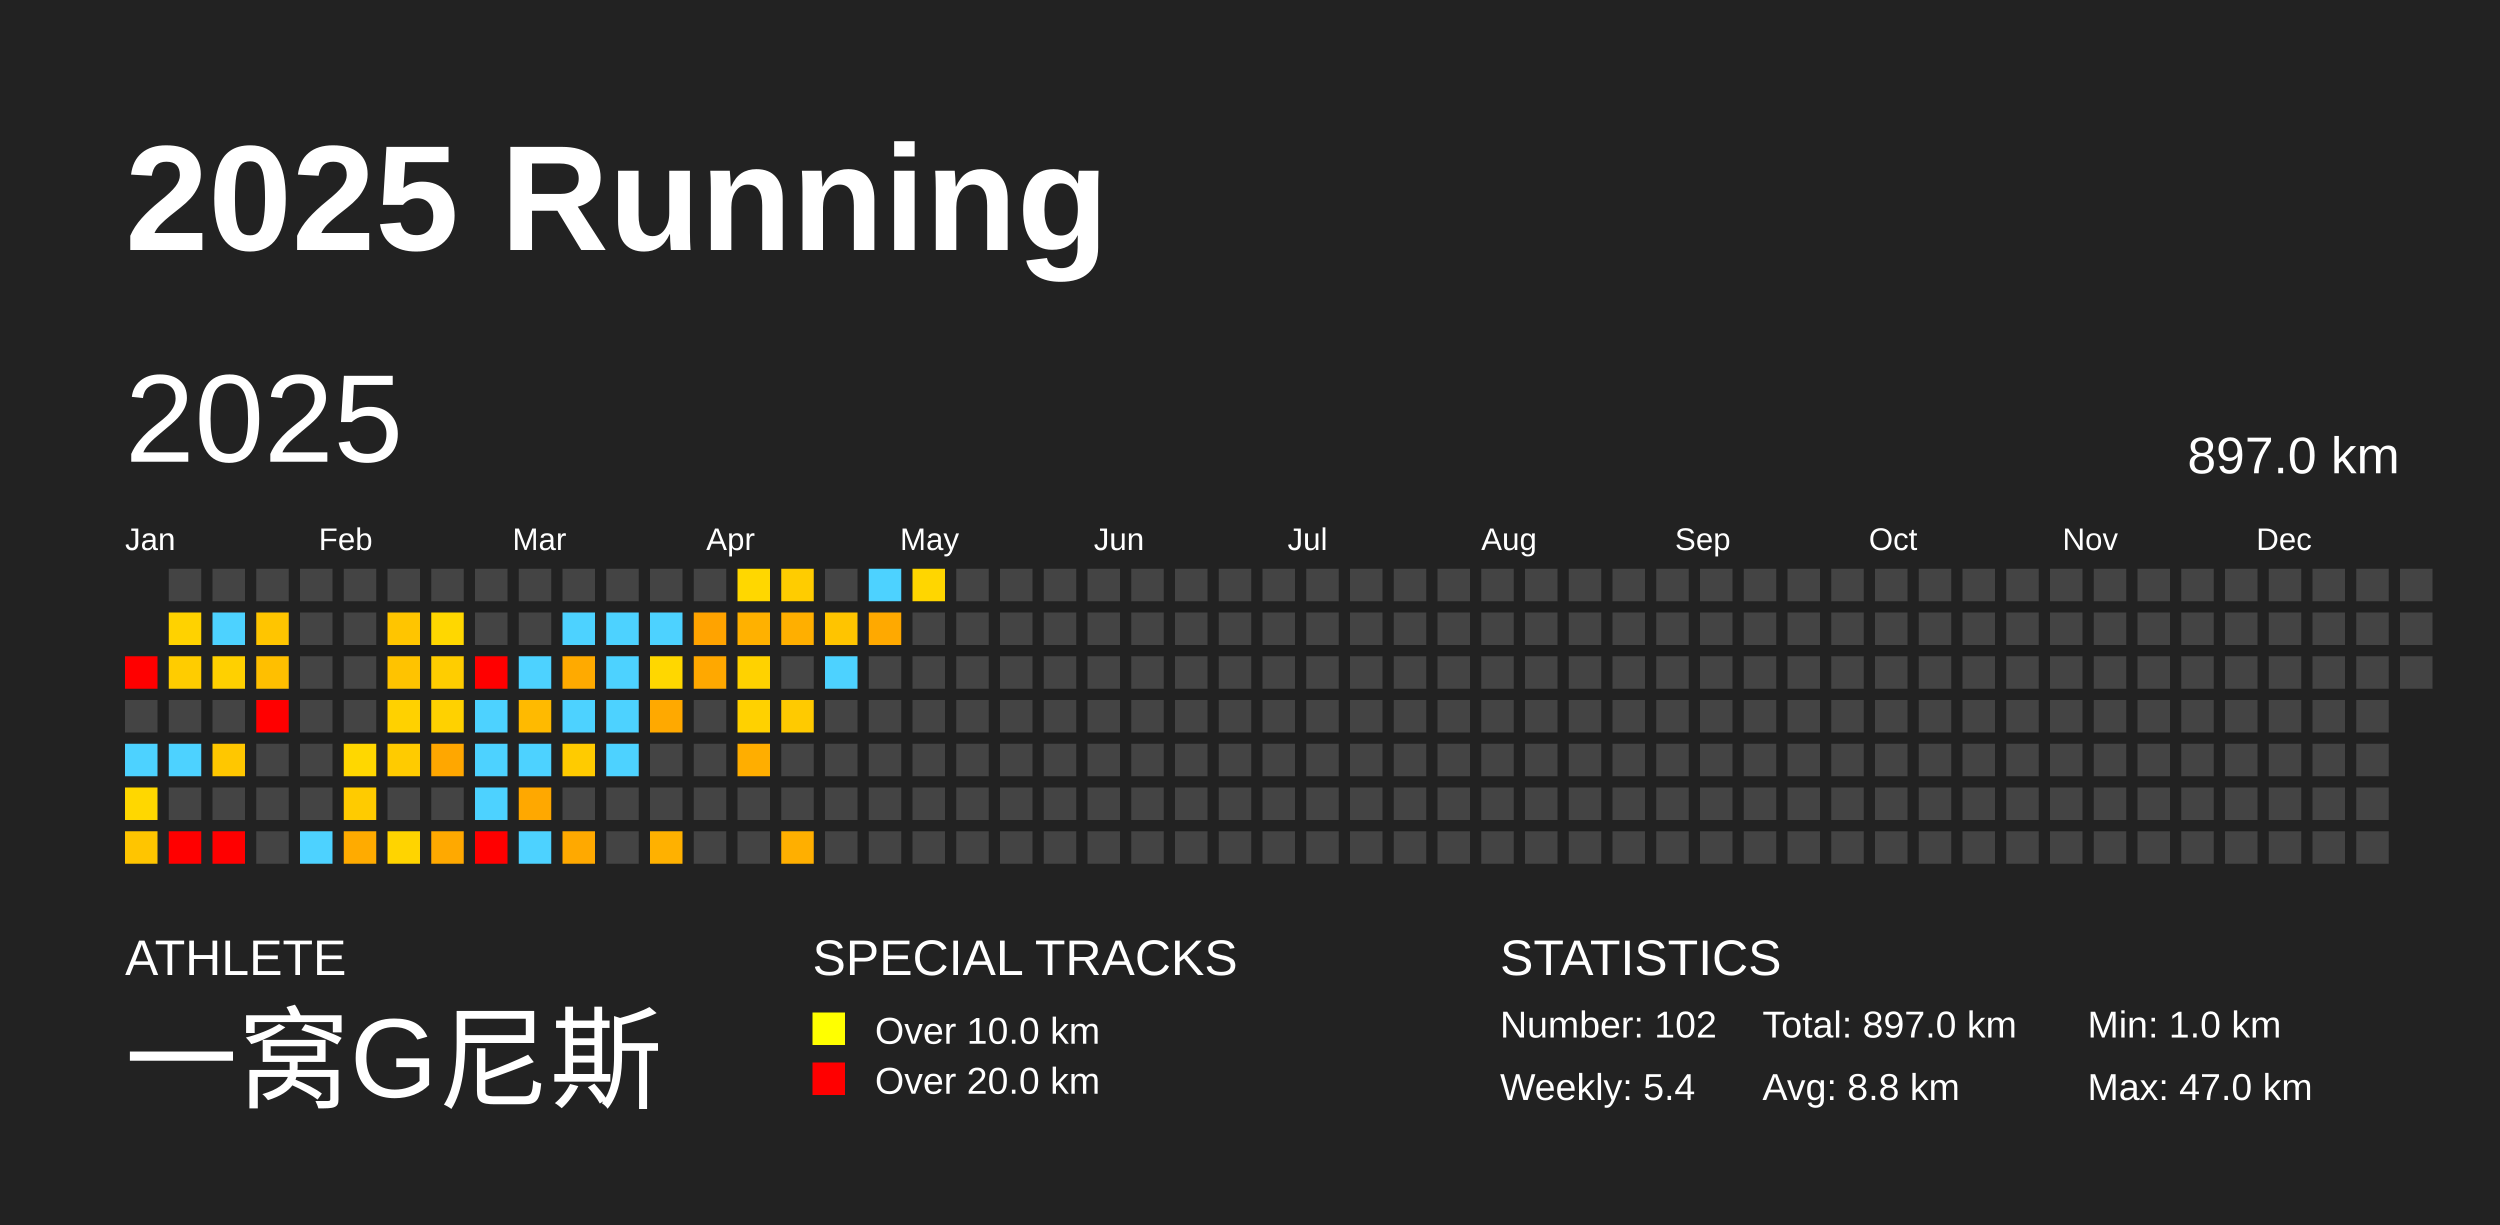
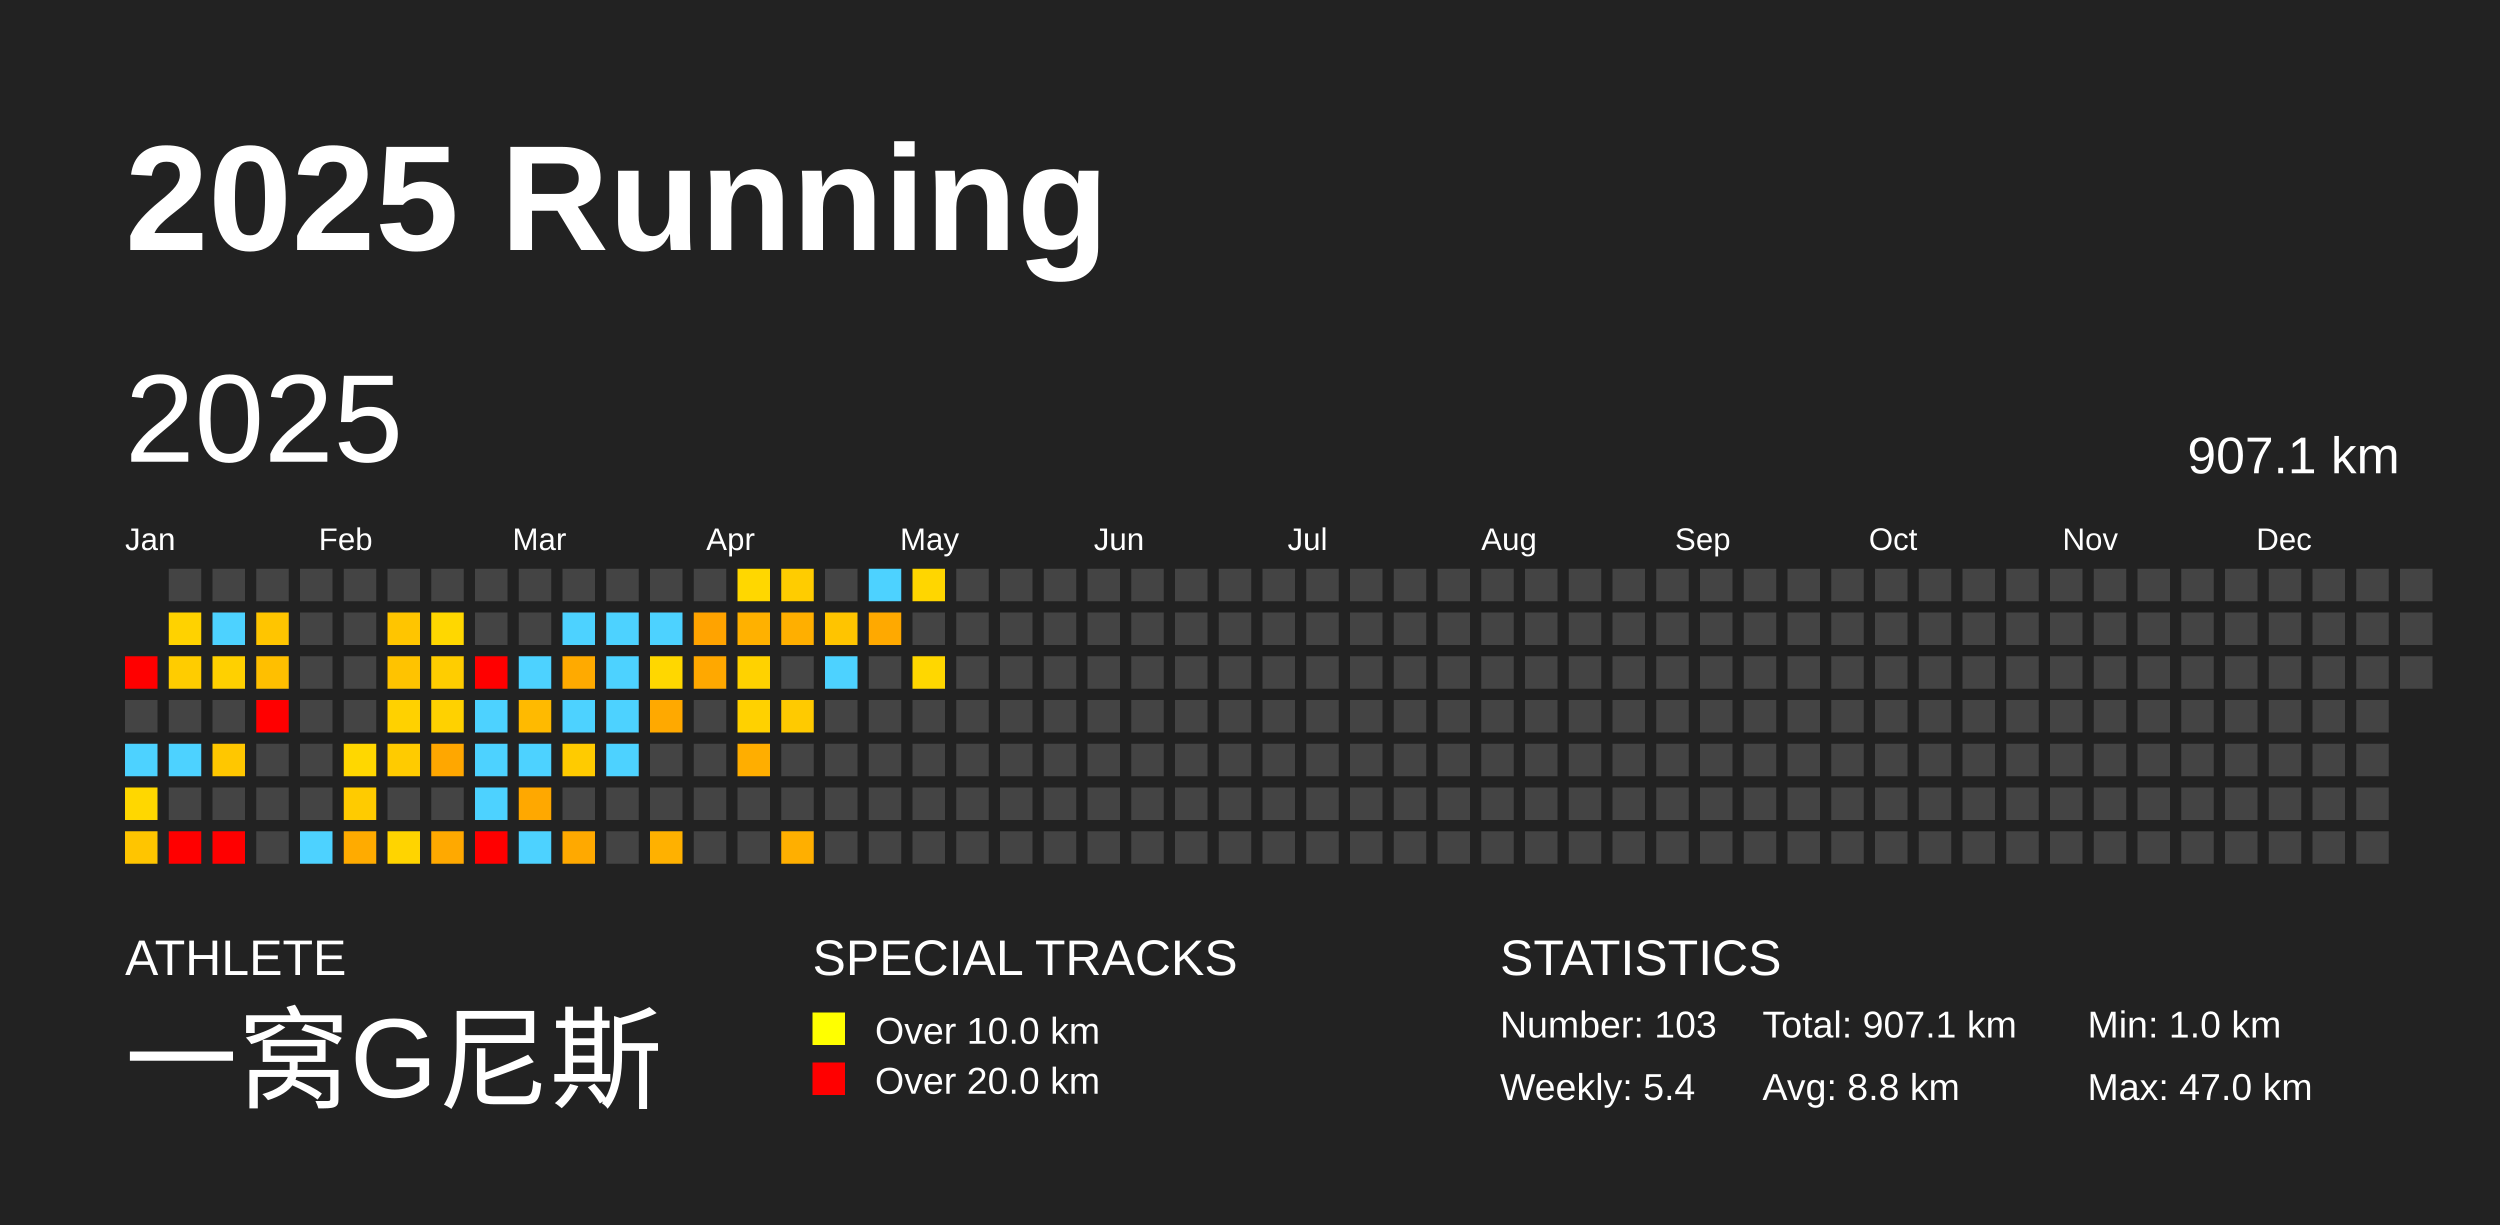
<svg xmlns="http://www.w3.org/2000/svg" baseProfile="full" height="98mm" version="1.1" viewBox="0,0,200,98" width="200mm">
  <defs />
  <rect fill="#222222" height="98" width="200" x="0" y="0" />
  <text fill="#FFFFFF" style="font-size:12px; font-family:Arial; font-weight:bold;" x="10" y="20">2025 Running</text>
  <text fill="#FFFFFF" style="font-size:4px; font-family:Arial" x="10" y="78">ATHLETE</text>
  <text fill="#FFFFFF" style="font-size:9px; font-family:Arial" x="10" y="88">一窝G尼斯</text>
  <text fill="#FFFFFF" style="font-size:4px; font-family:Arial" x="65" y="78">SPECIAL TRACKS</text>
  <rect fill="yellow" height="2.6" width="2.6" x="65" y="81" />
  <text fill="#FFFFFF" style="font-size:3px; font-family:Arial" x="70" y="83.5">Over 10.0 km</text>
  <rect fill="red" height="2.6" width="2.6" x="65" y="85" />
  <text fill="#FFFFFF" style="font-size:3px; font-family:Arial" x="70" y="87.5">Over 20.0 km</text>
  <text fill="#FFFFFF" style="font-size:4px; font-family:Arial" x="120" y="78">STATISTICS</text>
-   <text fill="#FFFFFF" style="font-size:3px; font-family:Arial" x="120" y="83">Number: 102</text>
+   <text fill="#FFFFFF" style="font-size:3px; font-family:Arial" x="120" y="83">Number: 103</text>
  <text fill="#FFFFFF" style="font-size:3px; font-family:Arial" x="120" y="88">Weekly: 5.4</text>
-   <text fill="#FFFFFF" style="font-size:3px; font-family:Arial" x="141" y="83">Total: 897.0 km</text>
+   <text fill="#FFFFFF" style="font-size:3px; font-family:Arial" x="141" y="83">Total: 907.1 km</text>
  <text fill="#FFFFFF" style="font-size:3px; font-family:Arial" x="141" y="88">Avg: 8.8 km</text>
  <text fill="#FFFFFF" style="font-size:3px; font-family:Arial" x="167" y="83">Min: 1.0 km</text>
  <text fill="#FFFFFF" style="font-size:3px; font-family:Arial" x="167" y="88">Max: 47.0 km</text>
  <text dominant-baseline="hanging" fill="#FFFFFF" style="font-size:10.0px; font-family:Arial;" x="10" y="30">2025</text>
-   <text dominant-baseline="hanging" fill="#FFFFFF" style="font-size:4.125px; font-family:Arial;" x="175" y="35">897.0 km</text>
+   <text dominant-baseline="hanging" fill="#FFFFFF" style="font-size:4.125px; font-family:Arial;" x="175" y="35">907.1 km</text>
  <text fill="#FFFFFF" style="font-size:2.5px; font-family:Arial" x="10.0" y="44">Jan</text>
  <text fill="#FFFFFF" style="font-size:2.5px; font-family:Arial" x="25.5" y="44">Feb</text>
  <text fill="#FFFFFF" style="font-size:2.5px; font-family:Arial" x="41.0" y="44">Mar</text>
  <text fill="#FFFFFF" style="font-size:2.5px; font-family:Arial" x="56.5" y="44">Apr</text>
  <text fill="#FFFFFF" style="font-size:2.5px; font-family:Arial" x="72.0" y="44">May</text>
  <text fill="#FFFFFF" style="font-size:2.5px; font-family:Arial" x="87.5" y="44">Jun</text>
  <text fill="#FFFFFF" style="font-size:2.5px; font-family:Arial" x="103.0" y="44">Jul</text>
  <text fill="#FFFFFF" style="font-size:2.5px; font-family:Arial" x="118.5" y="44">Aug</text>
  <text fill="#FFFFFF" style="font-size:2.5px; font-family:Arial" x="134.0" y="44">Sep</text>
  <text fill="#FFFFFF" style="font-size:2.5px; font-family:Arial" x="149.5" y="44">Oct</text>
  <text fill="#FFFFFF" style="font-size:2.5px; font-family:Arial" x="165.0" y="44">Nov</text>
  <text fill="#FFFFFF" style="font-size:2.5px; font-family:Arial" x="180.5" y="44">Dec</text>
  <rect fill="red" height="2.6" width="2.6" x="10.0" y="52.5" />
  <rect fill="#444444" height="2.6" width="2.6" x="10.0" y="56.0" />
  <rect fill="#4dd2ff" height="2.6" width="2.6" x="10.0" y="59.5" />
  <rect fill="#ffd700" height="2.6" width="2.6" x="10.0" y="63.0" />
  <rect fill="#ffc500" height="2.6" width="2.6" x="10.0" y="66.5" />
  <rect fill="#444444" height="2.6" width="2.6" x="13.5" y="45.5" />
  <rect fill="#ffd200" height="2.6" width="2.6" x="13.5" y="49.0" />
  <rect fill="#ffcc00" height="2.6" width="2.6" x="13.5" y="52.5" />
  <rect fill="#444444" height="2.6" width="2.6" x="13.5" y="56.0" />
  <rect fill="#4dd2ff" height="2.6" width="2.6" x="13.5" y="59.5" />
  <rect fill="#444444" height="2.6" width="2.6" x="13.5" y="63.0" />
  <rect fill="red" height="2.6" width="2.6" x="13.5" y="66.5" />
  <rect fill="#444444" height="2.6" width="2.6" x="17.0" y="45.5" />
  <rect fill="#4dd2ff" height="2.6" width="2.6" x="17.0" y="49.0" />
  <rect fill="#ffd000" height="2.6" width="2.6" x="17.0" y="52.5" />
  <rect fill="#444444" height="2.6" width="2.6" x="17.0" y="56.0" />
  <rect fill="#ffc700" height="2.6" width="2.6" x="17.0" y="59.5" />
  <rect fill="#444444" height="2.6" width="2.6" x="17.0" y="63.0" />
  <rect fill="red" height="2.6" width="2.6" x="17.0" y="66.5" />
  <rect fill="#444444" height="2.6" width="2.6" x="20.5" y="45.5" />
  <rect fill="#ffc500" height="2.6" width="2.6" x="20.5" y="49.0" />
  <rect fill="#ffbf00" height="2.6" width="2.6" x="20.5" y="52.5" />
  <rect fill="red" height="2.6" width="2.6" x="20.5" y="56.0" />
  <rect fill="#444444" height="2.6" width="2.6" x="20.5" y="59.5" />
  <rect fill="#444444" height="2.6" width="2.6" x="20.5" y="63.0" />
  <rect fill="#444444" height="2.6" width="2.6" x="20.5" y="66.5" />
  <rect fill="#444444" height="2.6" width="2.6" x="24.0" y="45.5" />
  <rect fill="#444444" height="2.6" width="2.6" x="24.0" y="49.0" />
  <rect fill="#444444" height="2.6" width="2.6" x="24.0" y="52.5" />
  <rect fill="#444444" height="2.6" width="2.6" x="24.0" y="56.0" />
  <rect fill="#444444" height="2.6" width="2.6" x="24.0" y="59.5" />
  <rect fill="#444444" height="2.6" width="2.6" x="24.0" y="63.0" />
  <rect fill="#4dd2ff" height="2.6" width="2.6" x="24.0" y="66.5" />
  <rect fill="#444444" height="2.6" width="2.6" x="27.5" y="45.5" />
  <rect fill="#444444" height="2.6" width="2.6" x="27.5" y="49.0" />
  <rect fill="#444444" height="2.6" width="2.6" x="27.5" y="52.5" />
  <rect fill="#444444" height="2.6" width="2.6" x="27.5" y="56.0" />
  <rect fill="#ffd700" height="2.6" width="2.6" x="27.5" y="59.5" />
  <rect fill="#ffcb00" height="2.6" width="2.6" x="27.5" y="63.0" />
  <rect fill="#ffab00" height="2.6" width="2.6" x="27.5" y="66.5" />
  <rect fill="#444444" height="2.6" width="2.6" x="31.0" y="45.5" />
  <rect fill="#ffc500" height="2.6" width="2.6" x="31.0" y="49.0" />
  <rect fill="#ffc300" height="2.6" width="2.6" x="31.0" y="52.5" />
  <rect fill="#ffd100" height="2.6" width="2.6" x="31.0" y="56.0" />
  <rect fill="#ffcb00" height="2.6" width="2.6" x="31.0" y="59.5" />
  <rect fill="#444444" height="2.6" width="2.6" x="31.0" y="63.0" />
  <rect fill="#ffd400" height="2.6" width="2.6" x="31.0" y="66.5" />
  <rect fill="#444444" height="2.6" width="2.6" x="34.5" y="45.5" />
  <rect fill="#ffd700" height="2.6" width="2.6" x="34.5" y="49.0" />
  <rect fill="#ffcd00" height="2.6" width="2.6" x="34.5" y="52.5" />
  <rect fill="#ffd100" height="2.6" width="2.6" x="34.5" y="56.0" />
  <rect fill="#ffa700" height="2.6" width="2.6" x="34.5" y="59.5" />
  <rect fill="#444444" height="2.6" width="2.6" x="34.5" y="63.0" />
  <rect fill="#ffa900" height="2.6" width="2.6" x="34.5" y="66.5" />
  <rect fill="#444444" height="2.6" width="2.6" x="38.0" y="45.5" />
  <rect fill="#444444" height="2.6" width="2.6" x="38.0" y="49.0" />
  <rect fill="red" height="2.6" width="2.6" x="38.0" y="52.5" />
  <rect fill="#4dd2ff" height="2.6" width="2.6" x="38.0" y="56.0" />
  <rect fill="#4dd2ff" height="2.6" width="2.6" x="38.0" y="59.5" />
  <rect fill="#4dd2ff" height="2.6" width="2.6" x="38.0" y="63.0" />
  <rect fill="red" height="2.6" width="2.6" x="38.0" y="66.5" />
  <rect fill="#444444" height="2.6" width="2.6" x="41.5" y="45.5" />
  <rect fill="#444444" height="2.6" width="2.6" x="41.5" y="49.0" />
  <rect fill="#4dd2ff" height="2.6" width="2.6" x="41.5" y="52.5" />
  <rect fill="#ffba00" height="2.6" width="2.6" x="41.5" y="56.0" />
  <rect fill="#4dd2ff" height="2.6" width="2.6" x="41.5" y="59.5" />
  <rect fill="#ffa800" height="2.6" width="2.6" x="41.5" y="63.0" />
  <rect fill="#4dd2ff" height="2.6" width="2.6" x="41.5" y="66.5" />
  <rect fill="#444444" height="2.6" width="2.6" x="45.0" y="45.5" />
  <rect fill="#4dd2ff" height="2.6" width="2.6" x="45.0" y="49.0" />
  <rect fill="#ffaa00" height="2.6" width="2.6" x="45.0" y="52.5" />
  <rect fill="#4dd2ff" height="2.6" width="2.6" x="45.0" y="56.0" />
  <rect fill="#ffcb00" height="2.6" width="2.6" x="45.0" y="59.5" />
  <rect fill="#444444" height="2.6" width="2.6" x="45.0" y="63.0" />
  <rect fill="#ffa900" height="2.6" width="2.6" x="45.0" y="66.5" />
  <rect fill="#444444" height="2.6" width="2.6" x="48.5" y="45.5" />
  <rect fill="#4dd2ff" height="2.6" width="2.6" x="48.5" y="49.0" />
  <rect fill="#4dd2ff" height="2.6" width="2.6" x="48.5" y="52.5" />
  <rect fill="#4dd2ff" height="2.6" width="2.6" x="48.5" y="56.0" />
  <rect fill="#4dd2ff" height="2.6" width="2.6" x="48.5" y="59.5" />
  <rect fill="#444444" height="2.6" width="2.6" x="48.5" y="63.0" />
  <rect fill="#444444" height="2.6" width="2.6" x="48.5" y="66.5" />
  <rect fill="#444444" height="2.6" width="2.6" x="52.0" y="45.5" />
  <rect fill="#4dd2ff" height="2.6" width="2.6" x="52.0" y="49.0" />
  <rect fill="#ffd700" height="2.6" width="2.6" x="52.0" y="52.5" />
  <rect fill="#ffa900" height="2.6" width="2.6" x="52.0" y="56.0" />
  <rect fill="#444444" height="2.6" width="2.6" x="52.0" y="59.5" />
  <rect fill="#444444" height="2.6" width="2.6" x="52.0" y="63.0" />
  <rect fill="#ffb100" height="2.6" width="2.6" x="52.0" y="66.5" />
  <rect fill="#444444" height="2.6" width="2.6" x="55.5" y="45.5" />
  <rect fill="#ffa300" height="2.6" width="2.6" x="55.5" y="49.0" />
  <rect fill="#ffa800" height="2.6" width="2.6" x="55.5" y="52.5" />
  <rect fill="#444444" height="2.6" width="2.6" x="55.5" y="56.0" />
  <rect fill="#444444" height="2.6" width="2.6" x="55.5" y="59.5" />
  <rect fill="#444444" height="2.6" width="2.6" x="55.5" y="63.0" />
  <rect fill="#444444" height="2.6" width="2.6" x="55.5" y="66.5" />
  <rect fill="#ffd700" height="2.6" width="2.6" x="59.0" y="45.5" />
  <rect fill="#ffb100" height="2.6" width="2.6" x="59.0" y="49.0" />
  <rect fill="#ffd200" height="2.6" width="2.6" x="59.0" y="52.5" />
  <rect fill="#ffd100" height="2.6" width="2.6" x="59.0" y="56.0" />
  <rect fill="#ffae00" height="2.6" width="2.6" x="59.0" y="59.5" />
  <rect fill="#444444" height="2.6" width="2.6" x="59.0" y="63.0" />
  <rect fill="#444444" height="2.6" width="2.6" x="59.0" y="66.5" />
  <rect fill="#ffcc00" height="2.6" width="2.6" x="62.5" y="45.5" />
  <rect fill="#ffaf00" height="2.6" width="2.6" x="62.5" y="49.0" />
  <rect fill="#444444" height="2.6" width="2.6" x="62.5" y="52.5" />
  <rect fill="#ffca00" height="2.6" width="2.6" x="62.5" y="56.0" />
  <rect fill="#444444" height="2.6" width="2.6" x="62.5" y="59.5" />
  <rect fill="#444444" height="2.6" width="2.6" x="62.5" y="63.0" />
  <rect fill="#ffaf00" height="2.6" width="2.6" x="62.5" y="66.5" />
  <rect fill="#444444" height="2.6" width="2.6" x="66.0" y="45.5" />
  <rect fill="#ffc400" height="2.6" width="2.6" x="66.0" y="49.0" />
  <rect fill="#4dd2ff" height="2.6" width="2.6" x="66.0" y="52.5" />
  <rect fill="#444444" height="2.6" width="2.6" x="66.0" y="56.0" />
  <rect fill="#444444" height="2.6" width="2.6" x="66.0" y="59.5" />
  <rect fill="#444444" height="2.6" width="2.6" x="66.0" y="63.0" />
  <rect fill="#444444" height="2.6" width="2.6" x="66.0" y="66.5" />
  <rect fill="#4dd2ff" height="2.6" width="2.6" x="69.5" y="45.5" />
  <rect fill="#ffa900" height="2.6" width="2.6" x="69.5" y="49.0" />
  <rect fill="#444444" height="2.6" width="2.6" x="69.5" y="52.5" />
  <rect fill="#444444" height="2.6" width="2.6" x="69.5" y="56.0" />
  <rect fill="#444444" height="2.6" width="2.6" x="69.5" y="59.5" />
  <rect fill="#444444" height="2.6" width="2.6" x="69.5" y="63.0" />
  <rect fill="#444444" height="2.6" width="2.6" x="69.5" y="66.5" />
  <rect fill="#ffd600" height="2.6" width="2.6" x="73.0" y="45.5" />
  <rect fill="#444444" height="2.6" width="2.6" x="73.0" y="49.0" />
-   <rect fill="#444444" height="2.6" width="2.6" x="73.0" y="52.5" />
+   <rect fill="#ffd700" height="2.6" width="2.6" x="73.0" y="52.5" />
  <rect fill="#444444" height="2.6" width="2.6" x="73.0" y="56.0" />
  <rect fill="#444444" height="2.6" width="2.6" x="73.0" y="59.5" />
  <rect fill="#444444" height="2.6" width="2.6" x="73.0" y="63.0" />
  <rect fill="#444444" height="2.6" width="2.6" x="73.0" y="66.5" />
  <rect fill="#444444" height="2.6" width="2.6" x="76.5" y="45.5" />
  <rect fill="#444444" height="2.6" width="2.6" x="76.5" y="49.0" />
  <rect fill="#444444" height="2.6" width="2.6" x="76.5" y="52.5" />
  <rect fill="#444444" height="2.6" width="2.6" x="76.5" y="56.0" />
  <rect fill="#444444" height="2.6" width="2.6" x="76.5" y="59.5" />
  <rect fill="#444444" height="2.6" width="2.6" x="76.5" y="63.0" />
  <rect fill="#444444" height="2.6" width="2.6" x="76.5" y="66.5" />
  <rect fill="#444444" height="2.6" width="2.6" x="80.0" y="45.5" />
  <rect fill="#444444" height="2.6" width="2.6" x="80.0" y="49.0" />
  <rect fill="#444444" height="2.6" width="2.6" x="80.0" y="52.5" />
  <rect fill="#444444" height="2.6" width="2.6" x="80.0" y="56.0" />
  <rect fill="#444444" height="2.6" width="2.6" x="80.0" y="59.5" />
  <rect fill="#444444" height="2.6" width="2.6" x="80.0" y="63.0" />
  <rect fill="#444444" height="2.6" width="2.6" x="80.0" y="66.5" />
  <rect fill="#444444" height="2.6" width="2.6" x="83.5" y="45.5" />
  <rect fill="#444444" height="2.6" width="2.6" x="83.5" y="49.0" />
  <rect fill="#444444" height="2.6" width="2.6" x="83.5" y="52.5" />
  <rect fill="#444444" height="2.6" width="2.6" x="83.5" y="56.0" />
  <rect fill="#444444" height="2.6" width="2.6" x="83.5" y="59.5" />
  <rect fill="#444444" height="2.6" width="2.6" x="83.5" y="63.0" />
  <rect fill="#444444" height="2.6" width="2.6" x="83.5" y="66.5" />
  <rect fill="#444444" height="2.6" width="2.6" x="87.0" y="45.5" />
  <rect fill="#444444" height="2.6" width="2.6" x="87.0" y="49.0" />
  <rect fill="#444444" height="2.6" width="2.6" x="87.0" y="52.5" />
  <rect fill="#444444" height="2.6" width="2.6" x="87.0" y="56.0" />
  <rect fill="#444444" height="2.6" width="2.6" x="87.0" y="59.5" />
  <rect fill="#444444" height="2.6" width="2.6" x="87.0" y="63.0" />
  <rect fill="#444444" height="2.6" width="2.6" x="87.0" y="66.5" />
  <rect fill="#444444" height="2.6" width="2.6" x="90.5" y="45.5" />
  <rect fill="#444444" height="2.6" width="2.6" x="90.5" y="49.0" />
  <rect fill="#444444" height="2.6" width="2.6" x="90.5" y="52.5" />
  <rect fill="#444444" height="2.6" width="2.6" x="90.5" y="56.0" />
  <rect fill="#444444" height="2.6" width="2.6" x="90.5" y="59.5" />
  <rect fill="#444444" height="2.6" width="2.6" x="90.5" y="63.0" />
  <rect fill="#444444" height="2.6" width="2.6" x="90.5" y="66.5" />
  <rect fill="#444444" height="2.6" width="2.6" x="94.0" y="45.5" />
  <rect fill="#444444" height="2.6" width="2.6" x="94.0" y="49.0" />
  <rect fill="#444444" height="2.6" width="2.6" x="94.0" y="52.5" />
  <rect fill="#444444" height="2.6" width="2.6" x="94.0" y="56.0" />
  <rect fill="#444444" height="2.6" width="2.6" x="94.0" y="59.5" />
  <rect fill="#444444" height="2.6" width="2.6" x="94.0" y="63.0" />
  <rect fill="#444444" height="2.6" width="2.6" x="94.0" y="66.5" />
  <rect fill="#444444" height="2.6" width="2.6" x="97.5" y="45.5" />
  <rect fill="#444444" height="2.6" width="2.6" x="97.5" y="49.0" />
  <rect fill="#444444" height="2.6" width="2.6" x="97.5" y="52.5" />
  <rect fill="#444444" height="2.6" width="2.6" x="97.5" y="56.0" />
  <rect fill="#444444" height="2.6" width="2.6" x="97.5" y="59.5" />
  <rect fill="#444444" height="2.6" width="2.6" x="97.5" y="63.0" />
  <rect fill="#444444" height="2.6" width="2.6" x="97.5" y="66.5" />
  <rect fill="#444444" height="2.6" width="2.6" x="101.0" y="45.5" />
  <rect fill="#444444" height="2.6" width="2.6" x="101.0" y="49.0" />
  <rect fill="#444444" height="2.6" width="2.6" x="101.0" y="52.5" />
  <rect fill="#444444" height="2.6" width="2.6" x="101.0" y="56.0" />
  <rect fill="#444444" height="2.6" width="2.6" x="101.0" y="59.5" />
  <rect fill="#444444" height="2.6" width="2.6" x="101.0" y="63.0" />
  <rect fill="#444444" height="2.6" width="2.6" x="101.0" y="66.5" />
  <rect fill="#444444" height="2.6" width="2.6" x="104.5" y="45.5" />
  <rect fill="#444444" height="2.6" width="2.6" x="104.5" y="49.0" />
  <rect fill="#444444" height="2.6" width="2.6" x="104.5" y="52.5" />
  <rect fill="#444444" height="2.6" width="2.6" x="104.5" y="56.0" />
  <rect fill="#444444" height="2.6" width="2.6" x="104.5" y="59.5" />
  <rect fill="#444444" height="2.6" width="2.6" x="104.5" y="63.0" />
  <rect fill="#444444" height="2.6" width="2.6" x="104.5" y="66.5" />
  <rect fill="#444444" height="2.6" width="2.6" x="108.0" y="45.5" />
  <rect fill="#444444" height="2.6" width="2.6" x="108.0" y="49.0" />
  <rect fill="#444444" height="2.6" width="2.6" x="108.0" y="52.5" />
  <rect fill="#444444" height="2.6" width="2.6" x="108.0" y="56.0" />
  <rect fill="#444444" height="2.6" width="2.6" x="108.0" y="59.5" />
  <rect fill="#444444" height="2.6" width="2.6" x="108.0" y="63.0" />
  <rect fill="#444444" height="2.6" width="2.6" x="108.0" y="66.5" />
  <rect fill="#444444" height="2.6" width="2.6" x="111.5" y="45.5" />
  <rect fill="#444444" height="2.6" width="2.6" x="111.5" y="49.0" />
  <rect fill="#444444" height="2.6" width="2.6" x="111.5" y="52.5" />
  <rect fill="#444444" height="2.6" width="2.6" x="111.5" y="56.0" />
  <rect fill="#444444" height="2.6" width="2.6" x="111.5" y="59.5" />
  <rect fill="#444444" height="2.6" width="2.6" x="111.5" y="63.0" />
  <rect fill="#444444" height="2.6" width="2.6" x="111.5" y="66.5" />
  <rect fill="#444444" height="2.6" width="2.6" x="115.0" y="45.5" />
  <rect fill="#444444" height="2.6" width="2.6" x="115.0" y="49.0" />
  <rect fill="#444444" height="2.6" width="2.6" x="115.0" y="52.5" />
  <rect fill="#444444" height="2.6" width="2.6" x="115.0" y="56.0" />
  <rect fill="#444444" height="2.6" width="2.6" x="115.0" y="59.5" />
  <rect fill="#444444" height="2.6" width="2.6" x="115.0" y="63.0" />
  <rect fill="#444444" height="2.6" width="2.6" x="115.0" y="66.5" />
  <rect fill="#444444" height="2.6" width="2.6" x="118.5" y="45.5" />
  <rect fill="#444444" height="2.6" width="2.6" x="118.5" y="49.0" />
  <rect fill="#444444" height="2.6" width="2.6" x="118.5" y="52.5" />
  <rect fill="#444444" height="2.6" width="2.6" x="118.5" y="56.0" />
  <rect fill="#444444" height="2.6" width="2.6" x="118.5" y="59.5" />
  <rect fill="#444444" height="2.6" width="2.6" x="118.5" y="63.0" />
  <rect fill="#444444" height="2.6" width="2.6" x="118.5" y="66.5" />
  <rect fill="#444444" height="2.6" width="2.6" x="122.0" y="45.5" />
  <rect fill="#444444" height="2.6" width="2.6" x="122.0" y="49.0" />
  <rect fill="#444444" height="2.6" width="2.6" x="122.0" y="52.5" />
  <rect fill="#444444" height="2.6" width="2.6" x="122.0" y="56.0" />
  <rect fill="#444444" height="2.6" width="2.6" x="122.0" y="59.5" />
  <rect fill="#444444" height="2.6" width="2.6" x="122.0" y="63.0" />
  <rect fill="#444444" height="2.6" width="2.6" x="122.0" y="66.5" />
  <rect fill="#444444" height="2.6" width="2.6" x="125.5" y="45.5" />
  <rect fill="#444444" height="2.6" width="2.6" x="125.5" y="49.0" />
  <rect fill="#444444" height="2.6" width="2.6" x="125.5" y="52.5" />
  <rect fill="#444444" height="2.6" width="2.6" x="125.5" y="56.0" />
  <rect fill="#444444" height="2.6" width="2.6" x="125.5" y="59.5" />
  <rect fill="#444444" height="2.6" width="2.6" x="125.5" y="63.0" />
  <rect fill="#444444" height="2.6" width="2.6" x="125.5" y="66.5" />
  <rect fill="#444444" height="2.6" width="2.6" x="129.0" y="45.5" />
  <rect fill="#444444" height="2.6" width="2.6" x="129.0" y="49.0" />
  <rect fill="#444444" height="2.6" width="2.6" x="129.0" y="52.5" />
  <rect fill="#444444" height="2.6" width="2.6" x="129.0" y="56.0" />
  <rect fill="#444444" height="2.6" width="2.6" x="129.0" y="59.5" />
  <rect fill="#444444" height="2.6" width="2.6" x="129.0" y="63.0" />
  <rect fill="#444444" height="2.6" width="2.6" x="129.0" y="66.5" />
  <rect fill="#444444" height="2.6" width="2.6" x="132.5" y="45.5" />
  <rect fill="#444444" height="2.6" width="2.6" x="132.5" y="49.0" />
  <rect fill="#444444" height="2.6" width="2.6" x="132.5" y="52.5" />
  <rect fill="#444444" height="2.6" width="2.6" x="132.5" y="56.0" />
  <rect fill="#444444" height="2.6" width="2.6" x="132.5" y="59.5" />
  <rect fill="#444444" height="2.6" width="2.6" x="132.5" y="63.0" />
  <rect fill="#444444" height="2.6" width="2.6" x="132.5" y="66.5" />
  <rect fill="#444444" height="2.6" width="2.6" x="136.0" y="45.5" />
  <rect fill="#444444" height="2.6" width="2.6" x="136.0" y="49.0" />
  <rect fill="#444444" height="2.6" width="2.6" x="136.0" y="52.5" />
  <rect fill="#444444" height="2.6" width="2.6" x="136.0" y="56.0" />
  <rect fill="#444444" height="2.6" width="2.6" x="136.0" y="59.5" />
  <rect fill="#444444" height="2.6" width="2.6" x="136.0" y="63.0" />
  <rect fill="#444444" height="2.6" width="2.6" x="136.0" y="66.5" />
  <rect fill="#444444" height="2.6" width="2.6" x="139.5" y="45.5" />
  <rect fill="#444444" height="2.6" width="2.6" x="139.5" y="49.0" />
  <rect fill="#444444" height="2.6" width="2.6" x="139.5" y="52.5" />
  <rect fill="#444444" height="2.6" width="2.6" x="139.5" y="56.0" />
  <rect fill="#444444" height="2.6" width="2.6" x="139.5" y="59.5" />
  <rect fill="#444444" height="2.6" width="2.6" x="139.5" y="63.0" />
  <rect fill="#444444" height="2.6" width="2.6" x="139.5" y="66.5" />
  <rect fill="#444444" height="2.6" width="2.6" x="143.0" y="45.5" />
  <rect fill="#444444" height="2.6" width="2.6" x="143.0" y="49.0" />
  <rect fill="#444444" height="2.6" width="2.6" x="143.0" y="52.5" />
  <rect fill="#444444" height="2.6" width="2.6" x="143.0" y="56.0" />
  <rect fill="#444444" height="2.6" width="2.6" x="143.0" y="59.5" />
  <rect fill="#444444" height="2.6" width="2.6" x="143.0" y="63.0" />
  <rect fill="#444444" height="2.6" width="2.6" x="143.0" y="66.5" />
  <rect fill="#444444" height="2.6" width="2.6" x="146.5" y="45.5" />
  <rect fill="#444444" height="2.6" width="2.6" x="146.5" y="49.0" />
  <rect fill="#444444" height="2.6" width="2.6" x="146.5" y="52.5" />
  <rect fill="#444444" height="2.6" width="2.6" x="146.5" y="56.0" />
  <rect fill="#444444" height="2.6" width="2.6" x="146.5" y="59.5" />
  <rect fill="#444444" height="2.6" width="2.6" x="146.5" y="63.0" />
  <rect fill="#444444" height="2.6" width="2.6" x="146.5" y="66.5" />
  <rect fill="#444444" height="2.6" width="2.6" x="150.0" y="45.5" />
  <rect fill="#444444" height="2.6" width="2.6" x="150.0" y="49.0" />
  <rect fill="#444444" height="2.6" width="2.6" x="150.0" y="52.5" />
  <rect fill="#444444" height="2.6" width="2.6" x="150.0" y="56.0" />
  <rect fill="#444444" height="2.6" width="2.6" x="150.0" y="59.5" />
  <rect fill="#444444" height="2.6" width="2.6" x="150.0" y="63.0" />
  <rect fill="#444444" height="2.6" width="2.6" x="150.0" y="66.5" />
  <rect fill="#444444" height="2.6" width="2.6" x="153.5" y="45.5" />
  <rect fill="#444444" height="2.6" width="2.6" x="153.5" y="49.0" />
  <rect fill="#444444" height="2.6" width="2.6" x="153.5" y="52.5" />
  <rect fill="#444444" height="2.6" width="2.6" x="153.5" y="56.0" />
  <rect fill="#444444" height="2.6" width="2.6" x="153.5" y="59.5" />
  <rect fill="#444444" height="2.6" width="2.6" x="153.5" y="63.0" />
  <rect fill="#444444" height="2.6" width="2.6" x="153.5" y="66.5" />
  <rect fill="#444444" height="2.6" width="2.6" x="157.0" y="45.5" />
  <rect fill="#444444" height="2.6" width="2.6" x="157.0" y="49.0" />
  <rect fill="#444444" height="2.6" width="2.6" x="157.0" y="52.5" />
  <rect fill="#444444" height="2.6" width="2.6" x="157.0" y="56.0" />
  <rect fill="#444444" height="2.6" width="2.6" x="157.0" y="59.5" />
  <rect fill="#444444" height="2.6" width="2.6" x="157.0" y="63.0" />
  <rect fill="#444444" height="2.6" width="2.6" x="157.0" y="66.5" />
  <rect fill="#444444" height="2.6" width="2.6" x="160.5" y="45.5" />
  <rect fill="#444444" height="2.6" width="2.6" x="160.5" y="49.0" />
  <rect fill="#444444" height="2.6" width="2.6" x="160.5" y="52.5" />
  <rect fill="#444444" height="2.6" width="2.6" x="160.5" y="56.0" />
  <rect fill="#444444" height="2.6" width="2.6" x="160.5" y="59.5" />
  <rect fill="#444444" height="2.6" width="2.6" x="160.5" y="63.0" />
  <rect fill="#444444" height="2.6" width="2.6" x="160.5" y="66.5" />
  <rect fill="#444444" height="2.6" width="2.6" x="164.0" y="45.5" />
  <rect fill="#444444" height="2.6" width="2.6" x="164.0" y="49.0" />
  <rect fill="#444444" height="2.6" width="2.6" x="164.0" y="52.5" />
  <rect fill="#444444" height="2.6" width="2.6" x="164.0" y="56.0" />
  <rect fill="#444444" height="2.6" width="2.6" x="164.0" y="59.5" />
  <rect fill="#444444" height="2.6" width="2.6" x="164.0" y="63.0" />
  <rect fill="#444444" height="2.6" width="2.6" x="164.0" y="66.5" />
  <rect fill="#444444" height="2.6" width="2.6" x="167.5" y="45.5" />
  <rect fill="#444444" height="2.6" width="2.6" x="167.5" y="49.0" />
  <rect fill="#444444" height="2.6" width="2.6" x="167.5" y="52.5" />
  <rect fill="#444444" height="2.6" width="2.6" x="167.5" y="56.0" />
  <rect fill="#444444" height="2.6" width="2.6" x="167.5" y="59.5" />
  <rect fill="#444444" height="2.6" width="2.6" x="167.5" y="63.0" />
  <rect fill="#444444" height="2.6" width="2.6" x="167.5" y="66.5" />
  <rect fill="#444444" height="2.6" width="2.6" x="171.0" y="45.5" />
  <rect fill="#444444" height="2.6" width="2.6" x="171.0" y="49.0" />
  <rect fill="#444444" height="2.6" width="2.6" x="171.0" y="52.5" />
  <rect fill="#444444" height="2.6" width="2.6" x="171.0" y="56.0" />
  <rect fill="#444444" height="2.6" width="2.6" x="171.0" y="59.5" />
  <rect fill="#444444" height="2.6" width="2.6" x="171.0" y="63.0" />
  <rect fill="#444444" height="2.6" width="2.6" x="171.0" y="66.5" />
  <rect fill="#444444" height="2.6" width="2.6" x="174.5" y="45.5" />
  <rect fill="#444444" height="2.6" width="2.6" x="174.5" y="49.0" />
  <rect fill="#444444" height="2.6" width="2.6" x="174.5" y="52.5" />
  <rect fill="#444444" height="2.6" width="2.6" x="174.5" y="56.0" />
  <rect fill="#444444" height="2.6" width="2.6" x="174.5" y="59.5" />
  <rect fill="#444444" height="2.6" width="2.6" x="174.5" y="63.0" />
  <rect fill="#444444" height="2.6" width="2.6" x="174.5" y="66.5" />
  <rect fill="#444444" height="2.6" width="2.6" x="178.0" y="45.5" />
  <rect fill="#444444" height="2.6" width="2.6" x="178.0" y="49.0" />
  <rect fill="#444444" height="2.6" width="2.6" x="178.0" y="52.5" />
  <rect fill="#444444" height="2.6" width="2.6" x="178.0" y="56.0" />
  <rect fill="#444444" height="2.6" width="2.6" x="178.0" y="59.5" />
  <rect fill="#444444" height="2.6" width="2.6" x="178.0" y="63.0" />
  <rect fill="#444444" height="2.6" width="2.6" x="178.0" y="66.5" />
  <rect fill="#444444" height="2.6" width="2.6" x="181.5" y="45.5" />
  <rect fill="#444444" height="2.6" width="2.6" x="181.5" y="49.0" />
  <rect fill="#444444" height="2.6" width="2.6" x="181.5" y="52.5" />
  <rect fill="#444444" height="2.6" width="2.6" x="181.5" y="56.0" />
  <rect fill="#444444" height="2.6" width="2.6" x="181.5" y="59.5" />
  <rect fill="#444444" height="2.6" width="2.6" x="181.5" y="63.0" />
  <rect fill="#444444" height="2.6" width="2.6" x="181.5" y="66.5" />
  <rect fill="#444444" height="2.6" width="2.6" x="185.0" y="45.5" />
  <rect fill="#444444" height="2.6" width="2.6" x="185.0" y="49.0" />
  <rect fill="#444444" height="2.6" width="2.6" x="185.0" y="52.5" />
  <rect fill="#444444" height="2.6" width="2.6" x="185.0" y="56.0" />
  <rect fill="#444444" height="2.6" width="2.6" x="185.0" y="59.5" />
  <rect fill="#444444" height="2.6" width="2.6" x="185.0" y="63.0" />
  <rect fill="#444444" height="2.6" width="2.6" x="185.0" y="66.5" />
  <rect fill="#444444" height="2.6" width="2.6" x="188.5" y="45.5" />
  <rect fill="#444444" height="2.6" width="2.6" x="188.5" y="49.0" />
  <rect fill="#444444" height="2.6" width="2.6" x="188.5" y="52.5" />
  <rect fill="#444444" height="2.6" width="2.6" x="188.5" y="56.0" />
  <rect fill="#444444" height="2.6" width="2.6" x="188.5" y="59.5" />
  <rect fill="#444444" height="2.6" width="2.6" x="188.5" y="63.0" />
  <rect fill="#444444" height="2.6" width="2.6" x="188.5" y="66.5" />
  <rect fill="#444444" height="2.6" width="2.6" x="192.0" y="45.5" />
  <rect fill="#444444" height="2.6" width="2.6" x="192.0" y="49.0" />
  <rect fill="#444444" height="2.6" width="2.6" x="192.0" y="52.5" />
</svg>
